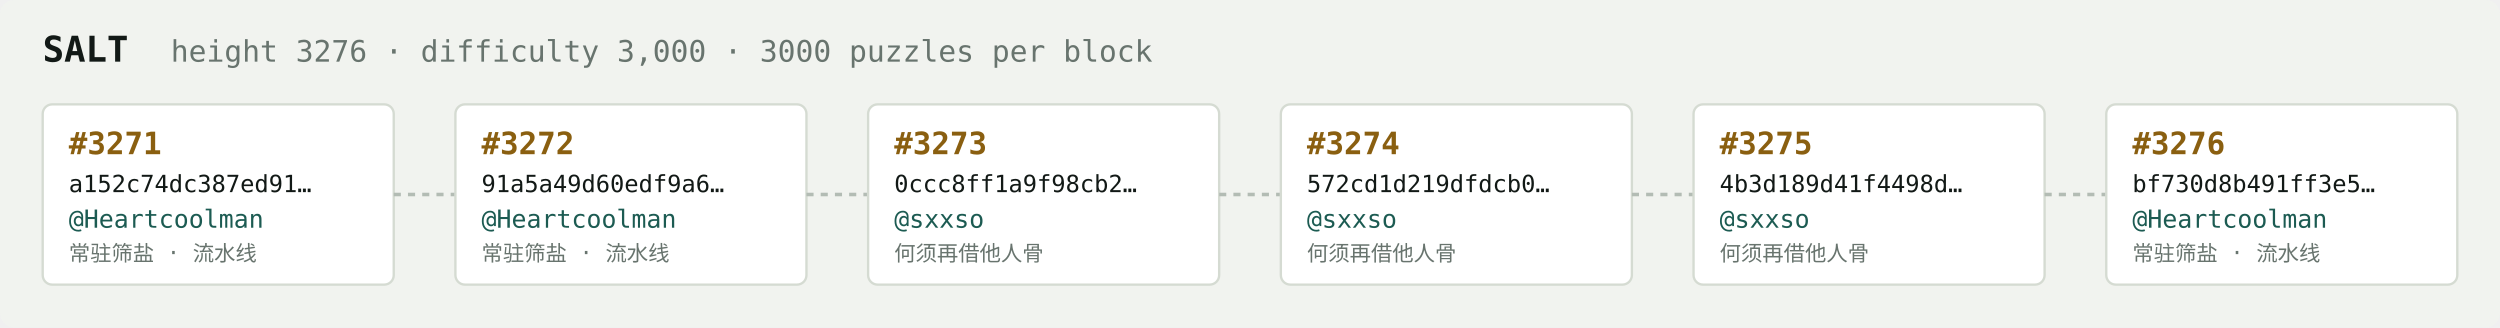
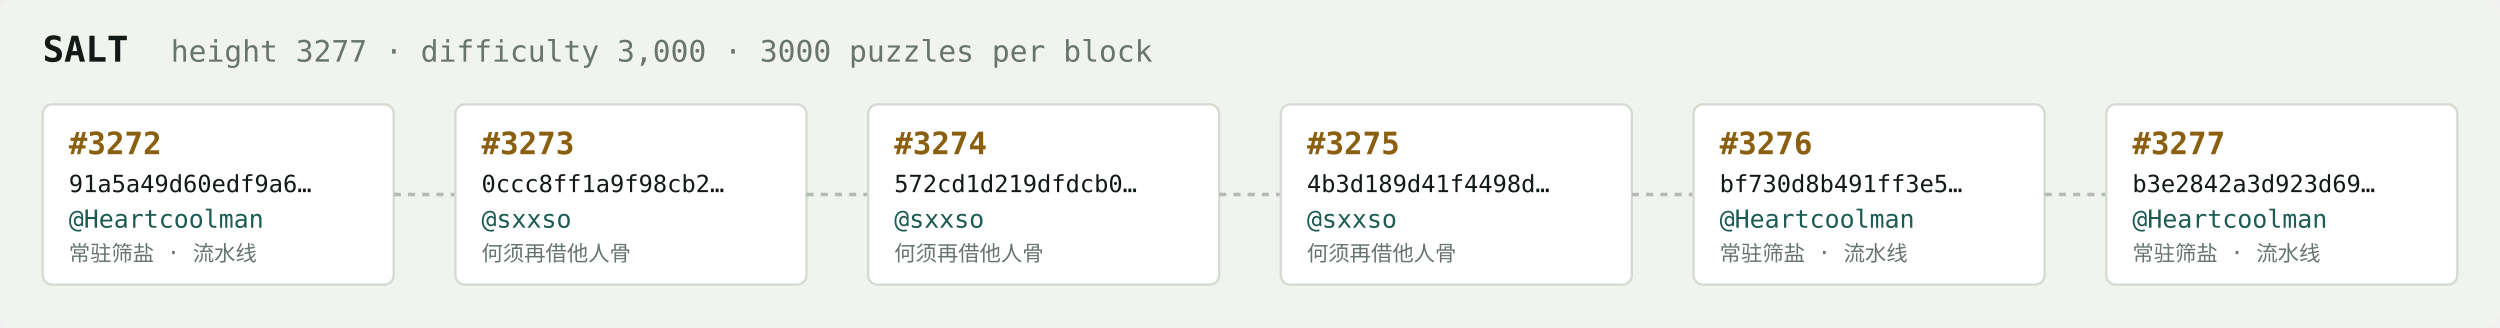
<svg xmlns="http://www.w3.org/2000/svg" width="1054" height="138" viewBox="0 0 1054 138" font-family="ui-monospace,SFMono-Regular,Menlo,monospace">
  <rect fill="#f1f3ef" width="1054" height="138" rx="6" />
  <text x="18" y="26" fill="#121916" font-size="15" font-weight="700">SALT</text>
-   <text x="72" y="26" fill="#68746e" font-size="12.5">height 3276 · difficulty 3,000 · 3000 puzzles per block</text>
+   <text x="72" y="26" fill="#68746e" font-size="12.5">height 3277 · difficulty 3,000 · 3000 puzzles per block</text>
  <rect x="18" y="44" width="148" height="76" rx="4" fill="#ffffff" stroke="#d5dbd2" stroke-width="1" />
-   <text x="29" y="65" fill="#8a5f10" font-size="13" font-weight="700">#3271</text>
-   <text x="29" y="81" fill="#121916" font-size="10">a152c74dc387ed91…</text>
+   <text x="29" y="65" fill="#8a5f10" font-size="13" font-weight="700">#3272</text>
+   <text x="29" y="81" fill="#121916" font-size="10">91a5a49d60edf9a6…</text>
  <text x="29" y="96" fill="#1c5b52" font-size="10.5">@Heartcoolman</text>
  <text x="29" y="110" fill="#68746e" font-size="9">常驻筛盐 · 流水线</text>
  <line x1="166" y1="82.0" x2="192" y2="82.0" stroke="#b3bcb4" stroke-width="1.5" stroke-dasharray="3 3" />
  <rect x="192" y="44" width="148" height="76" rx="4" fill="#ffffff" stroke="#d5dbd2" stroke-width="1" />
-   <text x="203" y="65" fill="#8a5f10" font-size="13" font-weight="700">#3272</text>
-   <text x="203" y="81" fill="#121916" font-size="10">91a5a49d60edf9a6…</text>
-   <text x="203" y="96" fill="#1c5b52" font-size="10.5">@Heartcoolman</text>
-   <text x="203" y="110" fill="#68746e" font-size="9">常驻筛盐 · 流水线</text>
+   <text x="203" y="65" fill="#8a5f10" font-size="13" font-weight="700">#3273</text>
+   <text x="203" y="81" fill="#121916" font-size="10">0ccc8ff1a9f98cb2…</text>
+   <text x="203" y="96" fill="#1c5b52" font-size="10.5">@sxxso</text>
+   <text x="203" y="110" fill="#68746e" font-size="9">何须再借他人骨</text>
  <line x1="340" y1="82.0" x2="366" y2="82.0" stroke="#b3bcb4" stroke-width="1.5" stroke-dasharray="3 3" />
  <rect x="366" y="44" width="148" height="76" rx="4" fill="#ffffff" stroke="#d5dbd2" stroke-width="1" />
-   <text x="377" y="65" fill="#8a5f10" font-size="13" font-weight="700">#3273</text>
-   <text x="377" y="81" fill="#121916" font-size="10">0ccc8ff1a9f98cb2…</text>
+   <text x="377" y="65" fill="#8a5f10" font-size="13" font-weight="700">#3274</text>
+   <text x="377" y="81" fill="#121916" font-size="10">572cd1d219dfdcb0…</text>
  <text x="377" y="96" fill="#1c5b52" font-size="10.5">@sxxso</text>
  <text x="377" y="110" fill="#68746e" font-size="9">何须再借他人骨</text>
  <line x1="514" y1="82.0" x2="540" y2="82.0" stroke="#b3bcb4" stroke-width="1.5" stroke-dasharray="3 3" />
  <rect x="540" y="44" width="148" height="76" rx="4" fill="#ffffff" stroke="#d5dbd2" stroke-width="1" />
-   <text x="551" y="65" fill="#8a5f10" font-size="13" font-weight="700">#3274</text>
-   <text x="551" y="81" fill="#121916" font-size="10">572cd1d219dfdcb0…</text>
+   <text x="551" y="65" fill="#8a5f10" font-size="13" font-weight="700">#3275</text>
+   <text x="551" y="81" fill="#121916" font-size="10">4b3d189d41f4498d…</text>
  <text x="551" y="96" fill="#1c5b52" font-size="10.5">@sxxso</text>
  <text x="551" y="110" fill="#68746e" font-size="9">何须再借他人骨</text>
  <line x1="688" y1="82.0" x2="714" y2="82.0" stroke="#b3bcb4" stroke-width="1.5" stroke-dasharray="3 3" />
  <rect x="714" y="44" width="148" height="76" rx="4" fill="#ffffff" stroke="#d5dbd2" stroke-width="1" />
-   <text x="725" y="65" fill="#8a5f10" font-size="13" font-weight="700">#3275</text>
-   <text x="725" y="81" fill="#121916" font-size="10">4b3d189d41f4498d…</text>
-   <text x="725" y="96" fill="#1c5b52" font-size="10.5">@sxxso</text>
-   <text x="725" y="110" fill="#68746e" font-size="9">何须再借他人骨</text>
+   <text x="725" y="65" fill="#8a5f10" font-size="13" font-weight="700">#3276</text>
+   <text x="725" y="81" fill="#121916" font-size="10">bf730d8b491ff3e5…</text>
+   <text x="725" y="96" fill="#1c5b52" font-size="10.5">@Heartcoolman</text>
+   <text x="725" y="110" fill="#68746e" font-size="9">常驻筛盐 · 流水线</text>
  <line x1="862" y1="82.0" x2="888" y2="82.0" stroke="#b3bcb4" stroke-width="1.5" stroke-dasharray="3 3" />
  <rect x="888" y="44" width="148" height="76" rx="4" fill="#ffffff" stroke="#d5dbd2" stroke-width="1" />
-   <text x="899" y="65" fill="#8a5f10" font-size="13" font-weight="700">#3276</text>
-   <text x="899" y="81" fill="#121916" font-size="10">bf730d8b491ff3e5…</text>
+   <text x="899" y="65" fill="#8a5f10" font-size="13" font-weight="700">#3277</text>
+   <text x="899" y="81" fill="#121916" font-size="10">b3e2842a3d923d69…</text>
  <text x="899" y="96" fill="#1c5b52" font-size="10.5">@Heartcoolman</text>
  <text x="899" y="110" fill="#68746e" font-size="9">常驻筛盐 · 流水线</text>
</svg>
